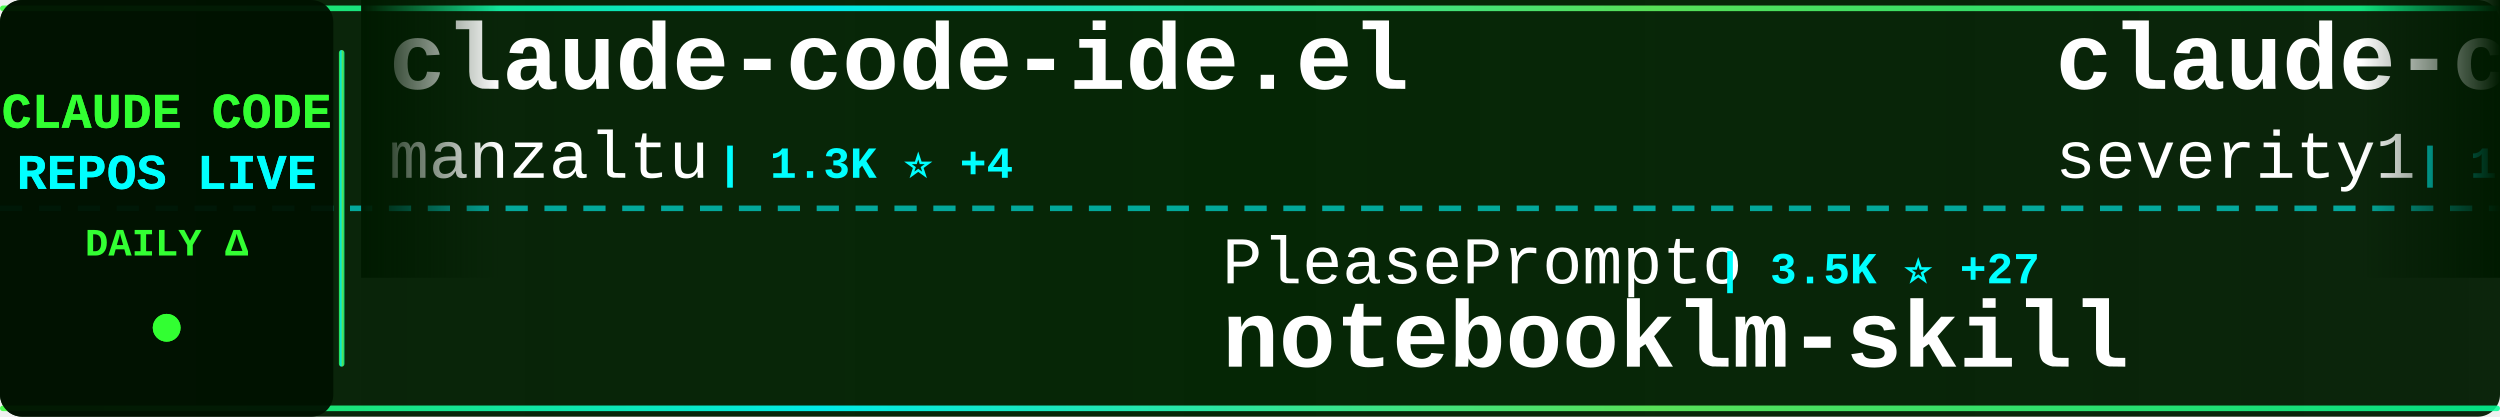
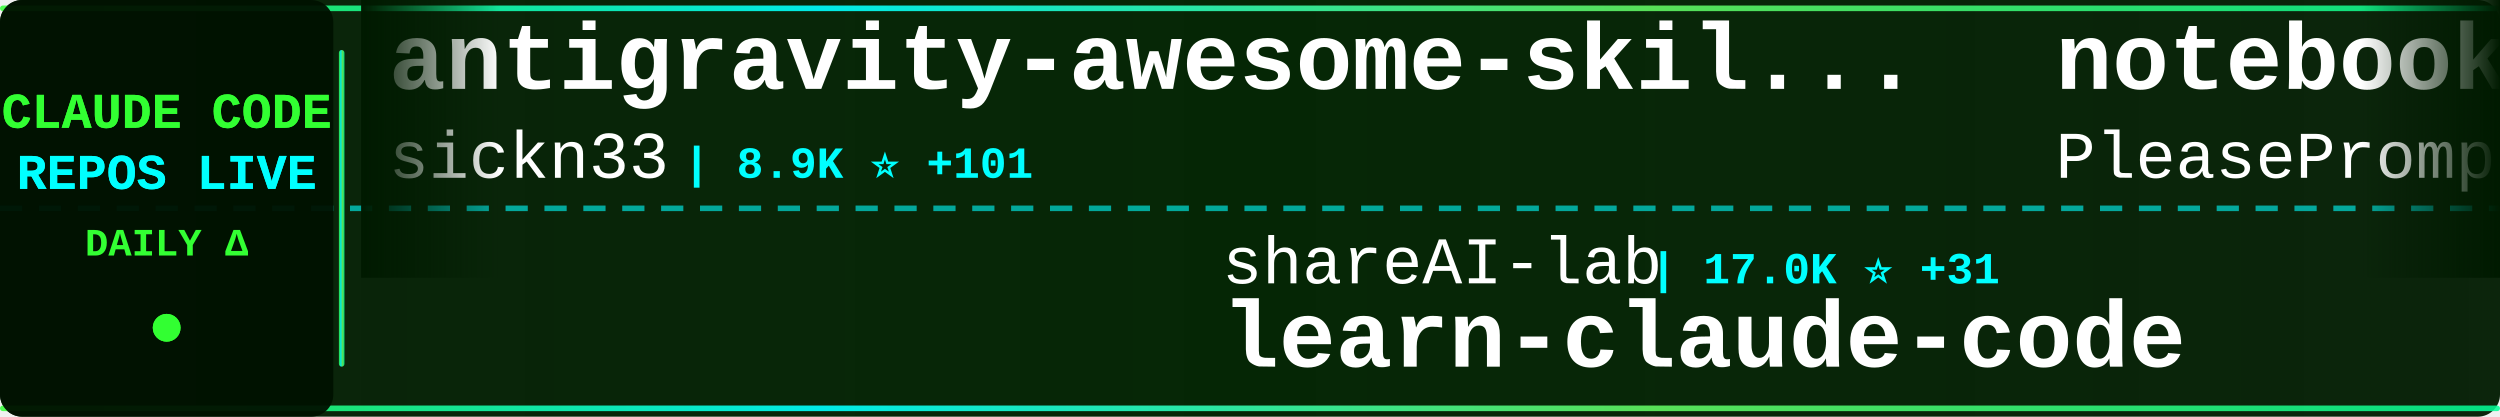
<svg xmlns="http://www.w3.org/2000/svg" width="900" height="150">
  <defs>
    <linearGradient id="tickerBg" x1="0%" y1="0%" x2="100%" y2="0%">
      <stop offset="0%" style="stop-color:#001a00;stop-opacity:0.95" />
      <stop offset="50%" style="stop-color:#002200;stop-opacity:0.98" />
      <stop offset="100%" style="stop-color:#001a00;stop-opacity:0.95" />
    </linearGradient>
    <linearGradient id="borderGrad" x1="0%" y1="0%" x2="100%" y2="0%">
      <stop offset="0%" style="stop-color:#33ff33;stop-opacity:0.85">
        <animate attributeName="stop-opacity" values="0.85;1;0.85" dur="2s" repeatCount="indefinite" />
      </stop>
      <stop offset="33%" style="stop-color:#00ffff;stop-opacity:0.9">
        <animate attributeName="stop-opacity" values="0.9;1;0.9" dur="2.2s" repeatCount="indefinite" />
      </stop>
      <stop offset="66%" style="stop-color:#66ff66;stop-opacity:0.85">
        <animate attributeName="stop-opacity" values="0.85;1;0.85" dur="1.8s" repeatCount="indefinite" />
      </stop>
      <stop offset="100%" style="stop-color:#00ff99;stop-opacity:0.85">
        <animate attributeName="stop-opacity" values="0.85;1;0.85" dur="2s" repeatCount="indefinite" />
      </stop>
    </linearGradient>
    <filter id="textGlow">
      <feGaussianBlur stdDeviation="0.1" result="coloredBlur" />
      <feMerge>
        <feMergeNode in="coloredBlur" />
        <feMergeNode in="SourceGraphic" />
      </feMerge>
    </filter>
    <filter id="metricGlow">
      <feGaussianBlur stdDeviation="0.2" result="coloredBlur" />
      <feMerge>
        <feMergeNode in="coloredBlur" />
        <feMergeNode in="SourceGraphic" />
      </feMerge>
    </filter>
    <linearGradient id="leftFade" x1="0%" y1="0%" x2="100%" y2="0%">
      <stop offset="0%" style="stop-color:#001a00;stop-opacity:1" />
      <stop offset="100%" style="stop-color:#001a00;stop-opacity:0" />
    </linearGradient>
    <linearGradient id="rightFade" x1="0%" y1="0%" x2="100%" y2="0%">
      <stop offset="0%" style="stop-color:#001a00;stop-opacity:0" />
      <stop offset="100%" style="stop-color:#001a00;stop-opacity:1" />
    </linearGradient>
  </defs>
  <rect width="900" height="150" fill="url(#tickerBg)" rx="8" />
  <rect x="0" y="2" width="900" height="2" fill="url(#borderGrad)" rx="1" />
  <rect x="0" y="146" width="900" height="2" fill="url(#borderGrad)" rx="1" />
  <line x1="0" y1="75" x2="900" y2="75" stroke="#00ffff" stroke-width="2" stroke-dasharray="8 6" opacity="0.6" />
  <rect x="0" y="0" width="120" height="150" fill="#001100" opacity="0.95" rx="8" />
  <text x="60" y="46" font-family="'Courier New', monospace" font-size="18" font-weight="bold" fill="#33ff33" text-anchor="middle" filter="url(#textGlow)">
    CLAUDE CODE
  </text>
  <text x="60" y="68" font-family="'Courier New', monospace" font-size="18" font-weight="bold" fill="#00ffff" text-anchor="middle" filter="url(#textGlow)">
    REPOS LIVE
  </text>
  <text x="60" y="92" font-family="'Courier New', monospace" font-size="14" font-weight="bold" fill="#33ff33" text-anchor="middle">
    DAILY Δ
  </text>
  <circle cx="60" cy="118" r="5" fill="#33ff33" filter="url(#metricGlow)">
    <animate attributeName="r" values="4;6;4" dur="1.5s" repeatCount="indefinite" />
    <animate attributeName="opacity" values="0.6;1;0.6" dur="1.5s" repeatCount="indefinite" />
  </circle>
  <rect x="122" y="18" width="2" height="114" fill="url(#borderGrad)" rx="1" />
  <clipPath id="tickerClip">
    <rect x="130" y="0" width="770" height="150" />
  </clipPath>
  <g clip-path="url(#tickerClip)">
    <g id="tickerItems">
      <animateTransform attributeName="transform" attributeType="XML" type="translate" from="0 0" to="-3000 0" dur="54s" repeatCount="indefinite" />
      <g transform="translate(0, 0)">
-         <text x="140" y="32" font-family="'Courier New', monospace" font-size="34" font-weight="bold" fill="#ffffff">claude-code-ide.el</text>
-         <text x="140" y="64" font-family="'Courier New', monospace" font-size="24" font-weight="normal" fill="#ffffff" opacity="1.0">manzaltu</text>
-         <text x="258" y="64" font-family="'Courier New', monospace" font-size="16" font-weight="bold" fill="#00ffff"> | 1.3K ⭐ +4</text>
+         <text x="140" y="32" font-family="'Courier New', monospace" font-size="34" font-weight="bold" fill="#ffffff">antigravity-awesome-skil...</text>
+         <text x="140" y="64" font-family="'Courier New', monospace" font-size="24" font-weight="normal" fill="#ffffff" opacity="1.0">sickn33</text>
+         <text x="246" y="64" font-family="'Courier New', monospace" font-size="16" font-weight="bold" fill="#00ffff"> | 8.9K ⭐ +101</text>
      </g>
      <g transform="translate(300, 0)">
-         <text x="140" y="102" font-family="'Courier New', monospace" font-size="24" font-weight="normal" fill="#ffffff" opacity="1.0">PleasePrompto</text>
-         <text x="318" y="102" font-family="'Courier New', monospace" font-size="16" font-weight="bold" fill="#00ffff"> | 3.5K ⭐ +27</text>
-         <text x="140" y="132" font-family="'Courier New', monospace" font-size="34" font-weight="bold" fill="#ffffff">notebooklm-skill</text>
+         <text x="140" y="102" font-family="'Courier New', monospace" font-size="24" font-weight="normal" fill="#ffffff" opacity="1.0">shareAI-lab</text>
+         <text x="294" y="102" font-family="'Courier New', monospace" font-size="16" font-weight="bold" fill="#00ffff"> | 17.0K ⭐ +31</text>
+         <text x="140" y="132" font-family="'Courier New', monospace" font-size="34" font-weight="bold" fill="#ffffff">learn-claude-code</text>
      </g>
      <g transform="translate(600, 0)">
-         <text x="140" y="32" font-family="'Courier New', monospace" font-size="34" font-weight="bold" fill="#ffffff">claude-code-prompt-impro...</text>
-         <text x="140" y="64" font-family="'Courier New', monospace" font-size="24" font-weight="normal" fill="#ffffff" opacity="1.0">severity1</text>
-         <text x="270" y="64" font-family="'Courier New', monospace" font-size="16" font-weight="bold" fill="#00ffff"> | 1.1K ⭐</text>
+         <text x="140" y="32" font-family="'Courier New', monospace" font-size="34" font-weight="bold" fill="#ffffff">notebooklm-skill</text>
+         <text x="140" y="64" font-family="'Courier New', monospace" font-size="24" font-weight="normal" fill="#ffffff" opacity="1.0">PleasePrompto</text>
+         <text x="318" y="64" font-family="'Courier New', monospace" font-size="16" font-weight="bold" fill="#00ffff"> | 3.5K ⭐ +13</text>
      </g>
      <g transform="translate(900, 0)">
-         <text x="140" y="102" font-family="'Courier New', monospace" font-size="24" font-weight="normal" fill="#ffffff" opacity="1.0">lyconear</text>
-         <text x="258" y="102" font-family="'Courier New', monospace" font-size="16" font-weight="bold" fill="#00ffff"> | 4 ⭐</text>
-         <text x="140" y="132" font-family="'Courier New', monospace" font-size="34" font-weight="bold" fill="#ffffff">Claude-Code</text>
+         <text x="140" y="102" font-family="'Courier New', monospace" font-size="24" font-weight="normal" fill="#ffffff" opacity="1.0">snarktank</text>
+         <text x="270" y="102" font-family="'Courier New', monospace" font-size="16" font-weight="bold" fill="#00ffff"> | 10.3K ⭐ +58</text>
+         <text x="140" y="132" font-family="'Courier New', monospace" font-size="34" font-weight="bold" fill="#ffffff">ralph</text>
      </g>
      <g transform="translate(1200, 0)">
-         <text x="140" y="32" font-family="'Courier New', monospace" font-size="34" font-weight="bold" fill="#ffffff">awesome-claude-skills</text>
-         <text x="140" y="64" font-family="'Courier New', monospace" font-size="24" font-weight="normal" fill="#ffffff" opacity="1.0">ComposioHQ</text>
-         <text x="282" y="64" font-family="'Courier New', monospace" font-size="16" font-weight="bold" fill="#00ffff"> | 34.6K ⭐ +259</text>
+         <text x="140" y="32" font-family="'Courier New', monospace" font-size="34" font-weight="bold" fill="#ffffff">claude-code-transcripts</text>
+         <text x="140" y="64" font-family="'Courier New', monospace" font-size="24" font-weight="normal" fill="#ffffff" opacity="1.0">simonw</text>
+         <text x="234" y="64" font-family="'Courier New', monospace" font-size="16" font-weight="bold" fill="#00ffff"> | 998 ⭐ +1</text>
      </g>
      <g transform="translate(1500, 0)">
-         <text x="140" y="102" font-family="'Courier New', monospace" font-size="24" font-weight="normal" fill="#ffffff" opacity="1.0">BloopAI</text>
-         <text x="246" y="102" font-family="'Courier New', monospace" font-size="16" font-weight="bold" fill="#00ffff"> | 21.2K ⭐ +61</text>
-         <text x="140" y="132" font-family="'Courier New', monospace" font-size="34" font-weight="bold" fill="#ffffff">vibe-kanban</text>
+         <text x="140" y="102" font-family="'Courier New', monospace" font-size="24" font-weight="normal" fill="#ffffff" opacity="1.0">severity1</text>
+         <text x="270" y="102" font-family="'Courier New', monospace" font-size="16" font-weight="bold" fill="#00ffff"> | 1.1K ⭐ +1</text>
+         <text x="140" y="132" font-family="'Courier New', monospace" font-size="34" font-weight="bold" fill="#ffffff">claude-code-prompt-impro...</text>
      </g>
      <g transform="translate(1800, 0)">
+         <text x="140" y="32" font-family="'Courier New', monospace" font-size="34" font-weight="bold" fill="#ffffff">claude-code-infrastructu...</text>
+         <text x="140" y="64" font-family="'Courier New', monospace" font-size="24" font-weight="normal" fill="#ffffff" opacity="1.0">diet103</text>
+         <text x="246" y="64" font-family="'Courier New', monospace" font-size="16" font-weight="bold" fill="#00ffff"> | 8.9K ⭐ +11</text>
+       </g>
+       <g transform="translate(2100, 0)">
+         <text x="140" y="102" font-family="'Courier New', monospace" font-size="24" font-weight="normal" fill="#ffffff" opacity="1.0">kn1026</text>
+         <text x="234" y="102" font-family="'Courier New', monospace" font-size="16" font-weight="bold" fill="#00ffff"> | 703 ⭐ -1</text>
+         <text x="140" y="132" font-family="'Courier New', monospace" font-size="34" font-weight="bold" fill="#ffffff">cc</text>
+       </g>
+       <g transform="translate(2400, 0)">
+         <text x="140" y="32" font-family="'Courier New', monospace" font-size="34" font-weight="bold" fill="#ffffff">happy</text>
+         <text x="140" y="64" font-family="'Courier New', monospace" font-size="24" font-weight="normal" fill="#ffffff" opacity="1.0">slopus</text>
+         <text x="234" y="64" font-family="'Courier New', monospace" font-size="16" font-weight="bold" fill="#00ffff"> | 11.9K ⭐ +140</text>
+       </g>
+       <g transform="translate(2700, 0)">
+         <text x="140" y="102" font-family="'Courier New', monospace" font-size="24" font-weight="normal" fill="#ffffff" opacity="1.0">numman-ali</text>
+         <text x="282" y="102" font-family="'Courier New', monospace" font-size="16" font-weight="bold" fill="#00ffff"> | 8.3K ⭐ +22</text>
+         <text x="140" y="132" font-family="'Courier New', monospace" font-size="34" font-weight="bold" fill="#ffffff">openskills</text>
+       </g>
+       <g transform="translate(3000, 0)">
        <text x="140" y="32" font-family="'Courier New', monospace" font-size="34" font-weight="bold" fill="#ffffff">antigravity-awesome-skil...</text>
        <text x="140" y="64" font-family="'Courier New', monospace" font-size="24" font-weight="normal" fill="#ffffff" opacity="1.0">sickn33</text>
-         <text x="246" y="64" font-family="'Courier New', monospace" font-size="16" font-weight="bold" fill="#00ffff"> | 8.8K ⭐ +110</text>
-       </g>
-       <g transform="translate(2100, 0)">
-         <text x="140" y="102" font-family="'Courier New', monospace" font-size="24" font-weight="normal" fill="#ffffff" opacity="1.0">feiskyer</text>
-         <text x="258" y="102" font-family="'Courier New', monospace" font-size="16" font-weight="bold" fill="#00ffff"> | 1.2K ⭐ +1</text>
-         <text x="140" y="132" font-family="'Courier New', monospace" font-size="34" font-weight="bold" fill="#ffffff">claude-code-settings</text>
-       </g>
-       <g transform="translate(2400, 0)">
-         <text x="140" y="32" font-family="'Courier New', monospace" font-size="34" font-weight="bold" fill="#ffffff">claude-code-tresor</text>
-         <text x="140" y="64" font-family="'Courier New', monospace" font-size="24" font-weight="normal" fill="#ffffff" opacity="1.0">alirezarezvani</text>
-         <text x="330" y="64" font-family="'Courier New', monospace" font-size="16" font-weight="bold" fill="#00ffff"> | 512 ⭐ +2</text>
-       </g>
-       <g transform="translate(2700, 0)">
-         <text x="140" y="102" font-family="'Courier New', monospace" font-size="24" font-weight="normal" fill="#ffffff" opacity="1.0">https-deeplearning-ai</text>
-         <text x="414" y="102" font-family="'Courier New', monospace" font-size="16" font-weight="bold" fill="#00ffff"> | 403 ⭐ +2</text>
-         <text x="140" y="132" font-family="'Courier New', monospace" font-size="34" font-weight="bold" fill="#ffffff">sc-claude-code-files</text>
-       </g>
-       <g transform="translate(3000, 0)">
-         <text x="140" y="32" font-family="'Courier New', monospace" font-size="34" font-weight="bold" fill="#ffffff">claude-code-ide.el</text>
-         <text x="140" y="64" font-family="'Courier New', monospace" font-size="24" font-weight="normal" fill="#ffffff" opacity="1.0">manzaltu</text>
-         <text x="258" y="64" font-family="'Courier New', monospace" font-size="16" font-weight="bold" fill="#00ffff"> | 1.3K ⭐ +4</text>
+         <text x="246" y="64" font-family="'Courier New', monospace" font-size="16" font-weight="bold" fill="#00ffff"> | 8.9K ⭐ +101</text>
      </g>
      <g transform="translate(3300, 0)">
-         <text x="140" y="102" font-family="'Courier New', monospace" font-size="24" font-weight="normal" fill="#ffffff" opacity="1.0">PleasePrompto</text>
-         <text x="318" y="102" font-family="'Courier New', monospace" font-size="16" font-weight="bold" fill="#00ffff"> | 3.5K ⭐ +27</text>
-         <text x="140" y="132" font-family="'Courier New', monospace" font-size="34" font-weight="bold" fill="#ffffff">notebooklm-skill</text>
+         <text x="140" y="102" font-family="'Courier New', monospace" font-size="24" font-weight="normal" fill="#ffffff" opacity="1.0">shareAI-lab</text>
+         <text x="294" y="102" font-family="'Courier New', monospace" font-size="16" font-weight="bold" fill="#00ffff"> | 17.0K ⭐ +31</text>
+         <text x="140" y="132" font-family="'Courier New', monospace" font-size="34" font-weight="bold" fill="#ffffff">learn-claude-code</text>
      </g>
      <g transform="translate(3600, 0)">
-         <text x="140" y="32" font-family="'Courier New', monospace" font-size="34" font-weight="bold" fill="#ffffff">claude-code-prompt-impro...</text>
-         <text x="140" y="64" font-family="'Courier New', monospace" font-size="24" font-weight="normal" fill="#ffffff" opacity="1.0">severity1</text>
-         <text x="270" y="64" font-family="'Courier New', monospace" font-size="16" font-weight="bold" fill="#00ffff"> | 1.1K ⭐</text>
+         <text x="140" y="32" font-family="'Courier New', monospace" font-size="34" font-weight="bold" fill="#ffffff">notebooklm-skill</text>
+         <text x="140" y="64" font-family="'Courier New', monospace" font-size="24" font-weight="normal" fill="#ffffff" opacity="1.0">PleasePrompto</text>
+         <text x="318" y="64" font-family="'Courier New', monospace" font-size="16" font-weight="bold" fill="#00ffff"> | 3.5K ⭐ +13</text>
      </g>
      <g transform="translate(3900, 0)">
-         <text x="140" y="102" font-family="'Courier New', monospace" font-size="24" font-weight="normal" fill="#ffffff" opacity="1.0">lyconear</text>
-         <text x="258" y="102" font-family="'Courier New', monospace" font-size="16" font-weight="bold" fill="#00ffff"> | 4 ⭐</text>
-         <text x="140" y="132" font-family="'Courier New', monospace" font-size="34" font-weight="bold" fill="#ffffff">Claude-Code</text>
+         <text x="140" y="102" font-family="'Courier New', monospace" font-size="24" font-weight="normal" fill="#ffffff" opacity="1.0">snarktank</text>
+         <text x="270" y="102" font-family="'Courier New', monospace" font-size="16" font-weight="bold" fill="#00ffff"> | 10.3K ⭐ +58</text>
+         <text x="140" y="132" font-family="'Courier New', monospace" font-size="34" font-weight="bold" fill="#ffffff">ralph</text>
      </g>
    </g>
  </g>
  <rect x="130" y="0" width="50" height="100" fill="url(#leftFade)" />
  <rect x="850" y="0" width="50" height="100" fill="url(#rightFade)" />
</svg>
